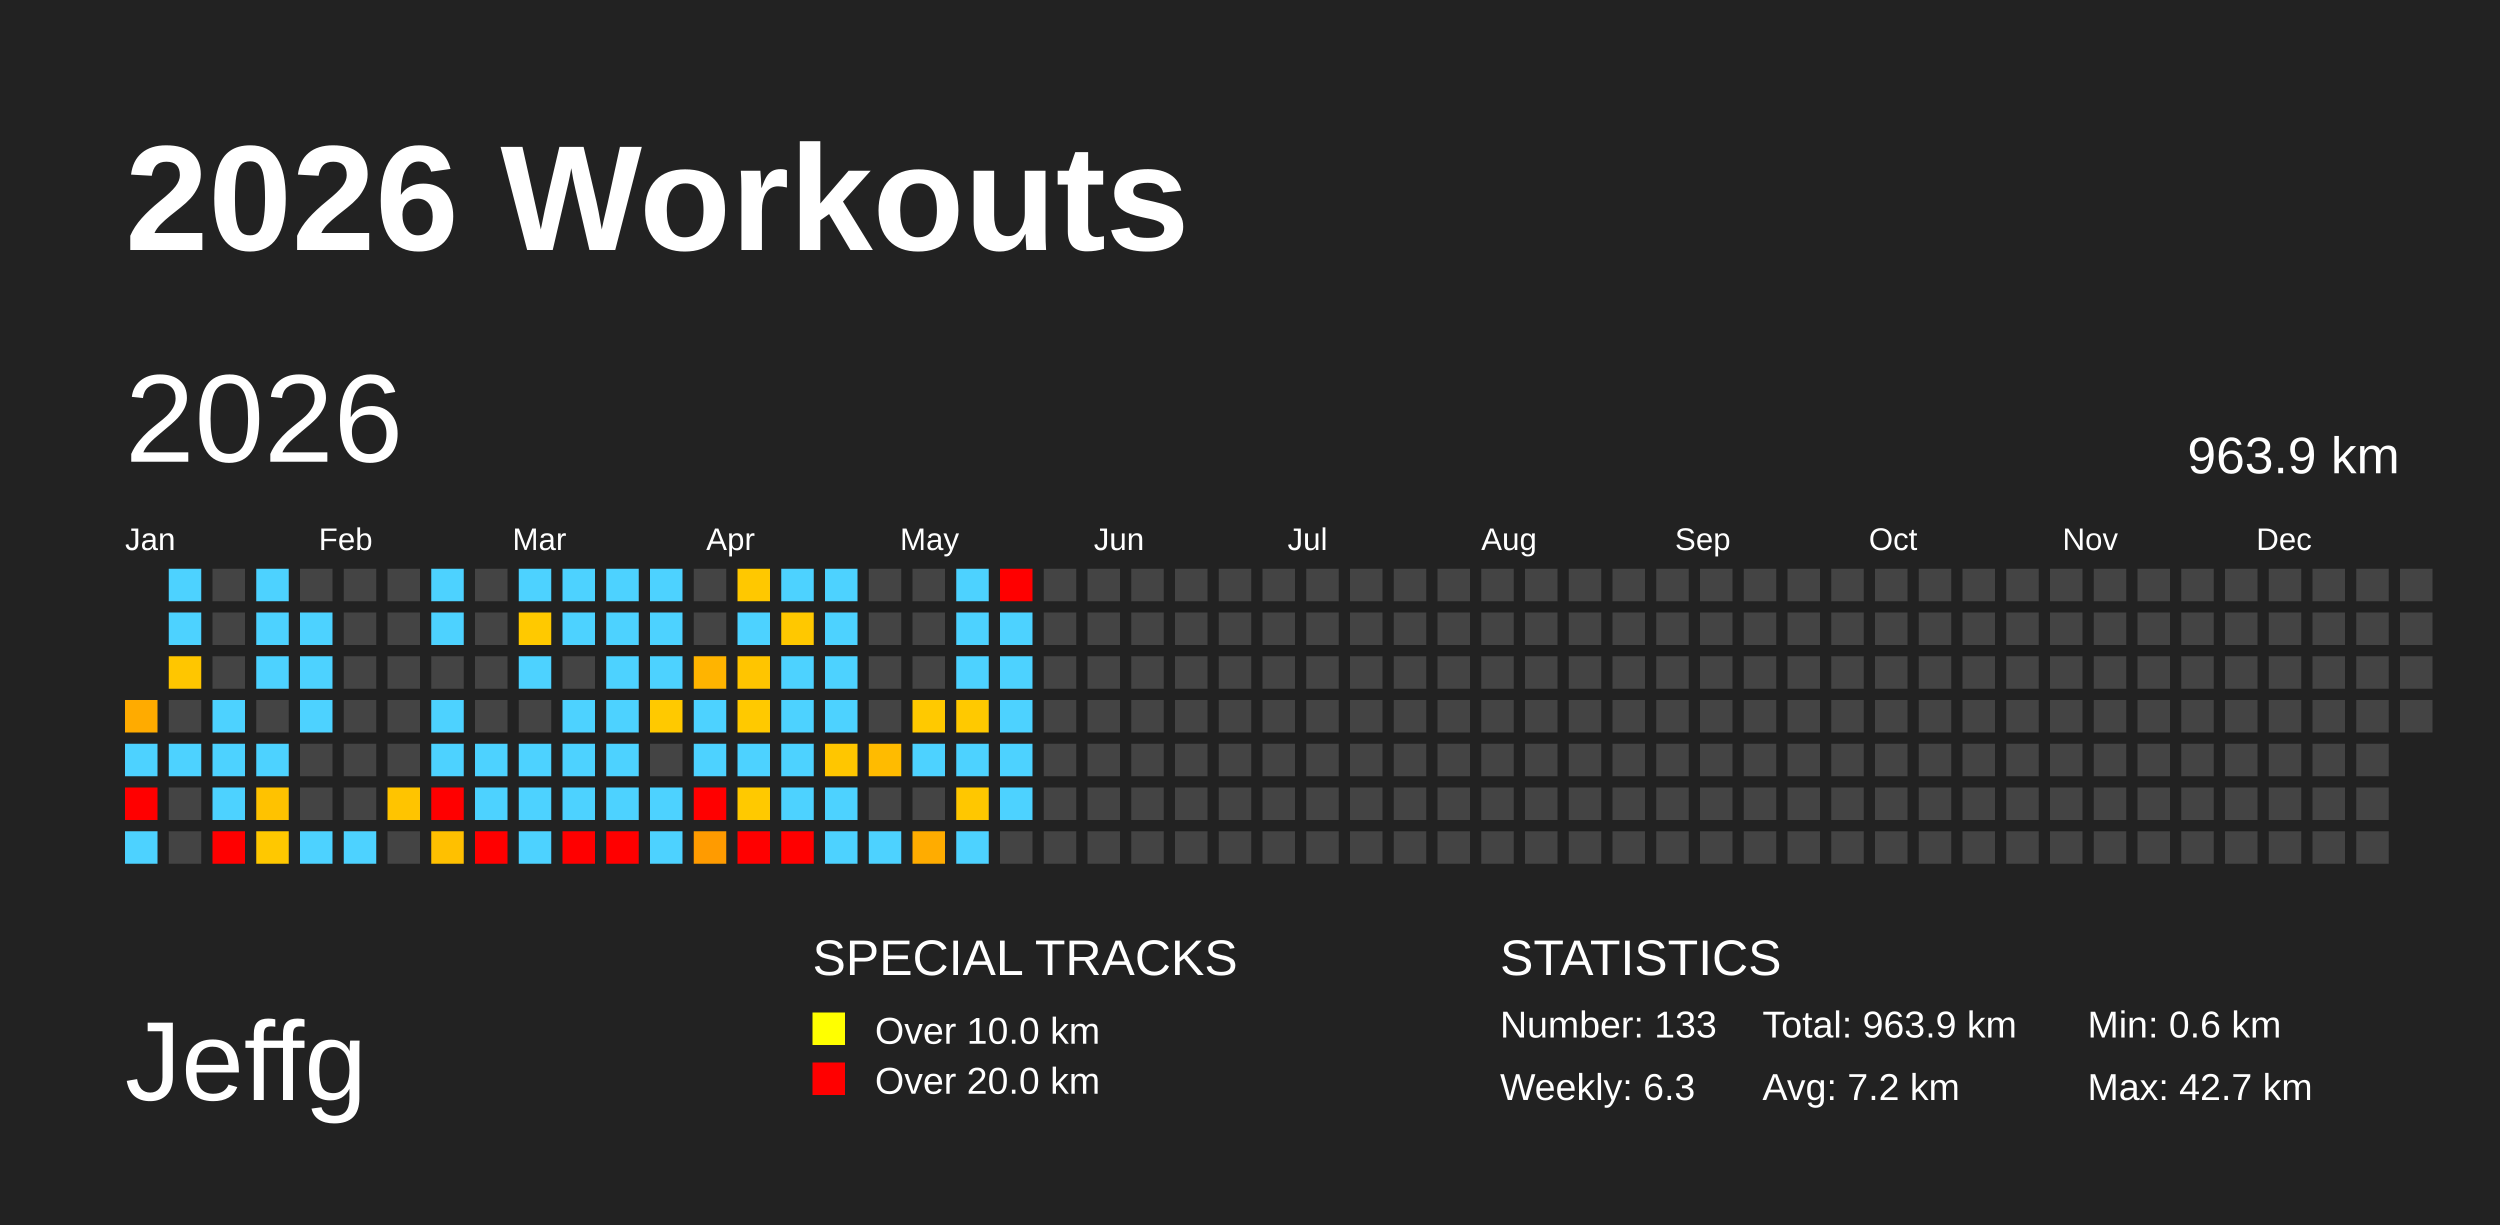
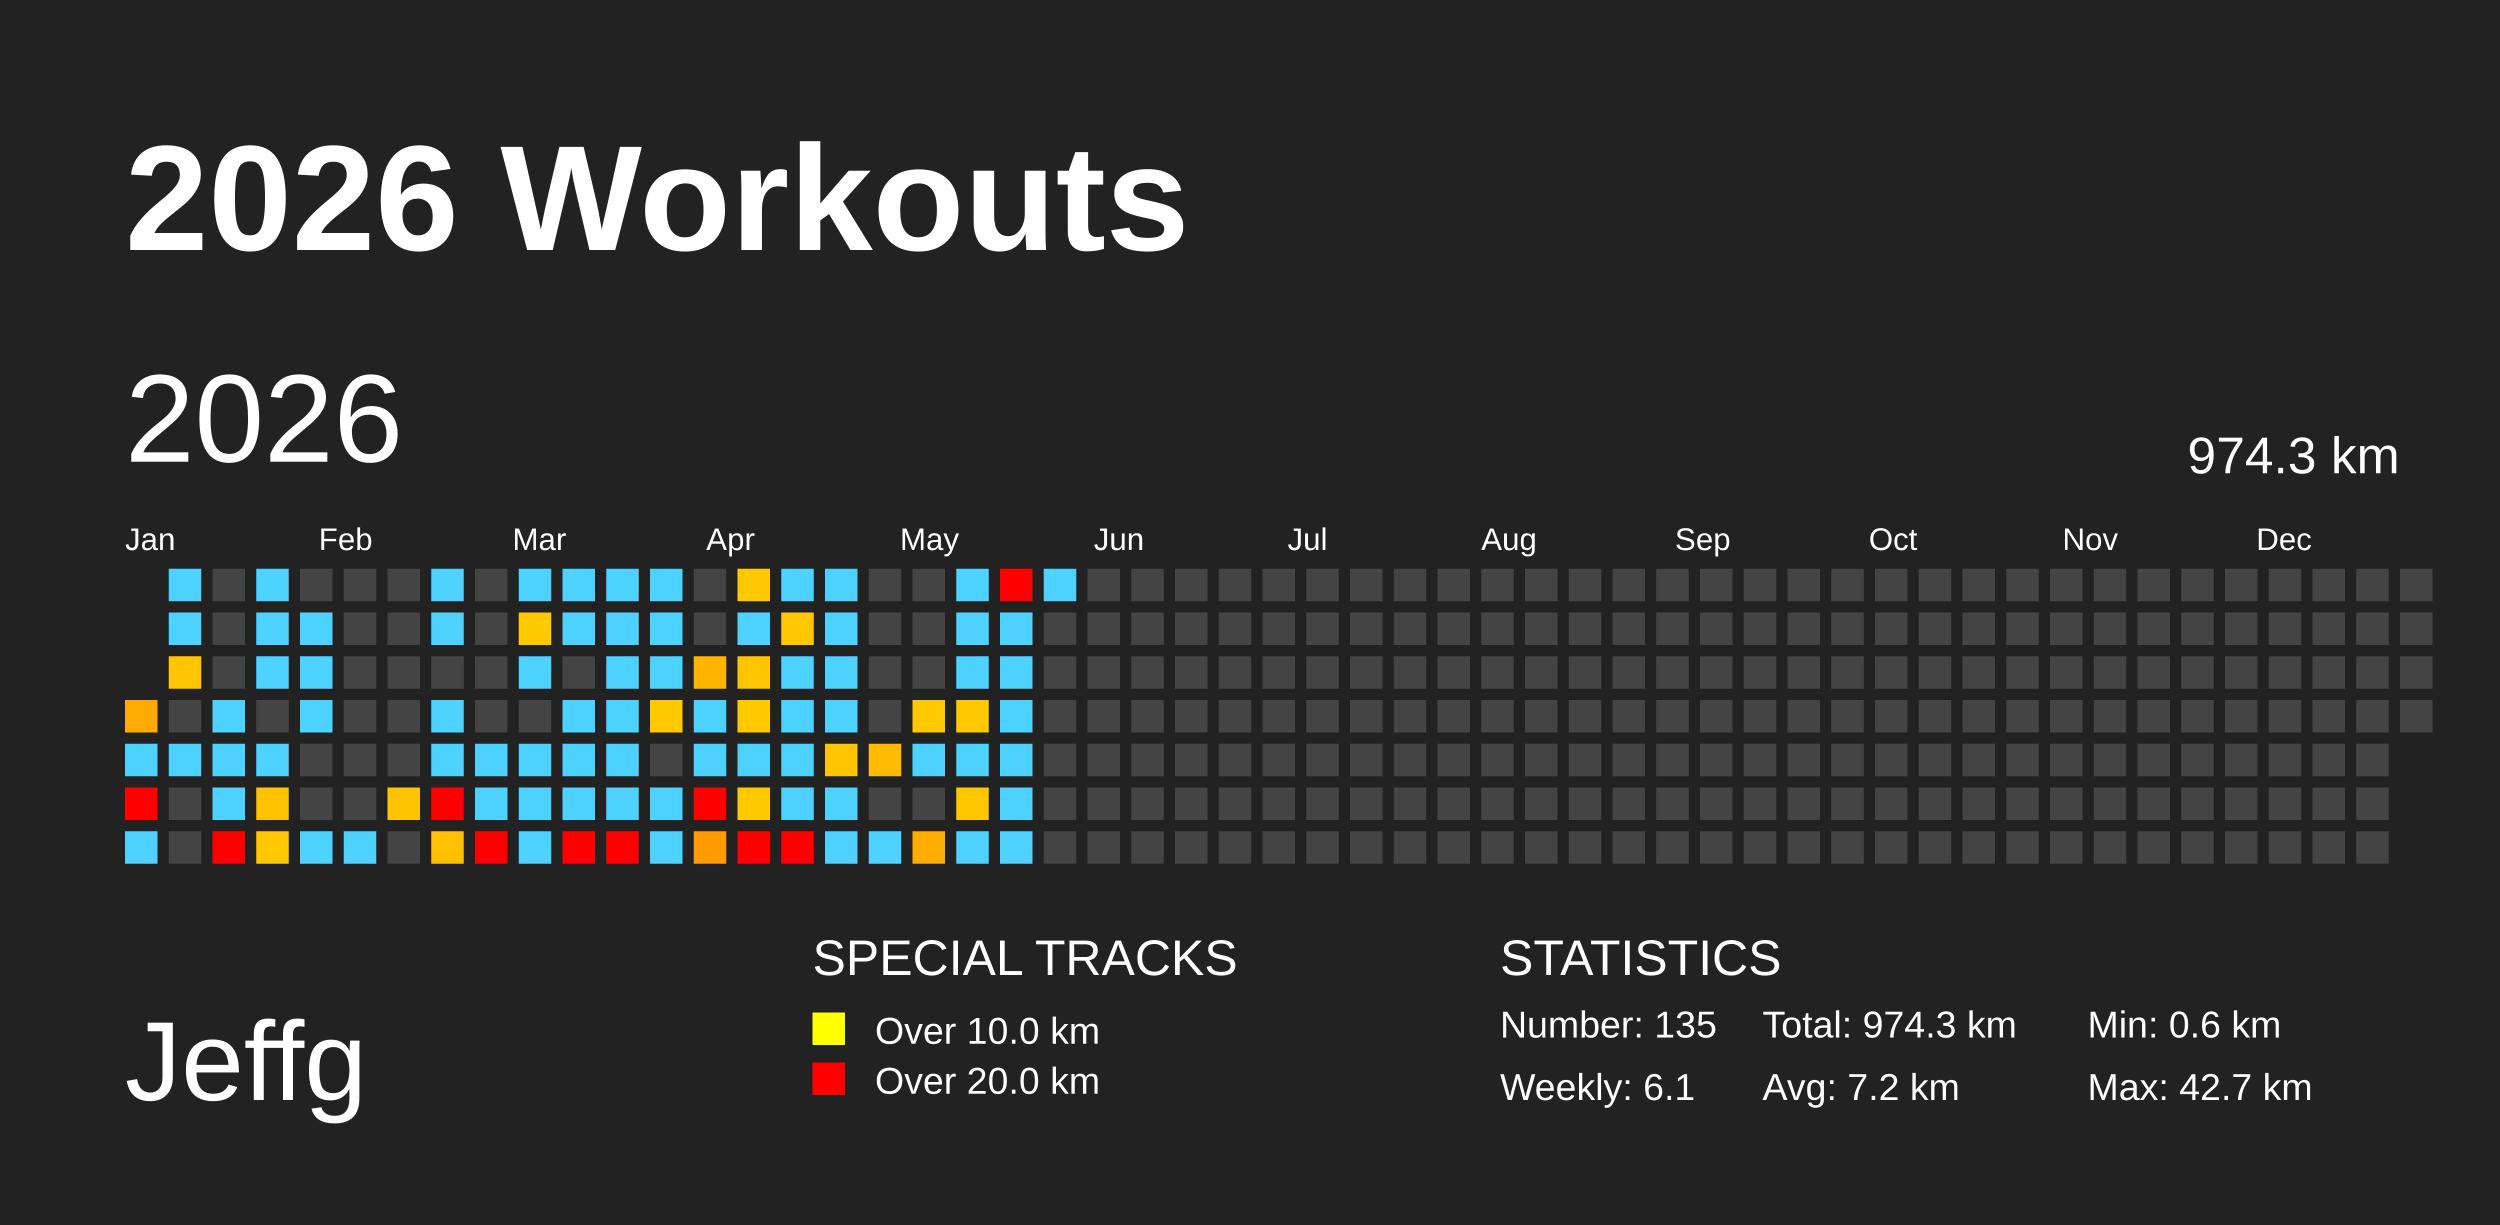
<svg xmlns="http://www.w3.org/2000/svg" baseProfile="full" height="98mm" version="1.1" viewBox="0,0,200,98" width="200mm">
  <defs />
  <rect fill="#222222" height="98" width="200" x="0" y="0" />
  <text fill="#FFFFFF" style="font-size:12px; font-family:Arial; font-weight:bold;" x="10" y="20">2026 Workouts</text>
  <text fill="#FFFFFF" style="font-size:9px; font-family:Arial" x="10" y="88">Jeffg</text>
  <text fill="#FFFFFF" style="font-size:4px; font-family:Arial" x="65" y="78">SPECIAL TRACKS</text>
  <rect fill="yellow" height="2.6" width="2.6" x="65" y="81" />
  <text fill="#FFFFFF" style="font-size:3px; font-family:Arial" x="70" y="83.5">Over 10.0 km</text>
  <rect fill="red" height="2.6" width="2.6" x="65" y="85" />
  <text fill="#FFFFFF" style="font-size:3px; font-family:Arial" x="70" y="87.5">Over 20.0 km</text>
  <text fill="#FFFFFF" style="font-size:4px; font-family:Arial" x="120" y="78">STATISTICS</text>
-   <text fill="#FFFFFF" style="font-size:3px; font-family:Arial" x="120" y="83">Number: 133</text>
-   <text fill="#FFFFFF" style="font-size:3px; font-family:Arial" x="120" y="88">Weekly: 6.3</text>
-   <text fill="#FFFFFF" style="font-size:3px; font-family:Arial" x="141" y="83">Total: 963.9 km</text>
+   <text fill="#FFFFFF" style="font-size:3px; font-family:Arial" x="120" y="83">Number: 135</text>
+   <text fill="#FFFFFF" style="font-size:3px; font-family:Arial" x="120" y="88">Weekly: 6.1</text>
+   <text fill="#FFFFFF" style="font-size:3px; font-family:Arial" x="141" y="83">Total: 974.3 km</text>
  <text fill="#FFFFFF" style="font-size:3px; font-family:Arial" x="141" y="88">Avg: 7.2 km</text>
  <text fill="#FFFFFF" style="font-size:3px; font-family:Arial" x="167" y="83">Min: 0.6 km</text>
  <text fill="#FFFFFF" style="font-size:3px; font-family:Arial" x="167" y="88">Max: 42.7 km</text>
  <text dominant-baseline="hanging" fill="#FFFFFF" style="font-size:10.0px; font-family:Arial;" x="10" y="30">2026</text>
-   <text dominant-baseline="hanging" fill="#FFFFFF" style="font-size:4.125px; font-family:Arial;" x="175" y="35">963.9 km</text>
+   <text dominant-baseline="hanging" fill="#FFFFFF" style="font-size:4.125px; font-family:Arial;" x="175" y="35">974.3 km</text>
  <text fill="#FFFFFF" style="font-size:2.5px; font-family:Arial" x="10.0" y="44">Jan</text>
  <text fill="#FFFFFF" style="font-size:2.5px; font-family:Arial" x="25.5" y="44">Feb</text>
  <text fill="#FFFFFF" style="font-size:2.5px; font-family:Arial" x="41.0" y="44">Mar</text>
  <text fill="#FFFFFF" style="font-size:2.5px; font-family:Arial" x="56.5" y="44">Apr</text>
  <text fill="#FFFFFF" style="font-size:2.5px; font-family:Arial" x="72.0" y="44">May</text>
  <text fill="#FFFFFF" style="font-size:2.5px; font-family:Arial" x="87.5" y="44">Jun</text>
  <text fill="#FFFFFF" style="font-size:2.5px; font-family:Arial" x="103.0" y="44">Jul</text>
  <text fill="#FFFFFF" style="font-size:2.5px; font-family:Arial" x="118.5" y="44">Aug</text>
  <text fill="#FFFFFF" style="font-size:2.5px; font-family:Arial" x="134.0" y="44">Sep</text>
  <text fill="#FFFFFF" style="font-size:2.5px; font-family:Arial" x="149.5" y="44">Oct</text>
  <text fill="#FFFFFF" style="font-size:2.5px; font-family:Arial" x="165.0" y="44">Nov</text>
  <text fill="#FFFFFF" style="font-size:2.5px; font-family:Arial" x="180.5" y="44">Dec</text>
  <rect fill="#ffab00" height="2.6" width="2.6" x="10.0" y="56.0" />
  <rect fill="#4dd2ff" height="2.6" width="2.6" x="10.0" y="59.5" />
  <rect fill="red" height="2.6" width="2.6" x="10.0" y="63.0" />
  <rect fill="#4dd2ff" height="2.6" width="2.6" x="10.0" y="66.5" />
  <rect fill="#4dd2ff" height="2.6" width="2.6" x="13.5" y="45.5" />
  <rect fill="#4dd2ff" height="2.6" width="2.6" x="13.5" y="49.0" />
  <rect fill="#ffc600" height="2.6" width="2.6" x="13.5" y="52.5" />
  <rect fill="#444444" height="2.6" width="2.6" x="13.5" y="56.0" />
  <rect fill="#4dd2ff" height="2.6" width="2.6" x="13.5" y="59.5" />
  <rect fill="#444444" height="2.6" width="2.6" x="13.5" y="63.0" />
  <rect fill="#444444" height="2.6" width="2.6" x="13.5" y="66.5" />
  <rect fill="#444444" height="2.6" width="2.6" x="17.0" y="45.5" />
  <rect fill="#444444" height="2.6" width="2.6" x="17.0" y="49.0" />
  <rect fill="#444444" height="2.6" width="2.6" x="17.0" y="52.5" />
  <rect fill="#4dd2ff" height="2.6" width="2.6" x="17.0" y="56.0" />
  <rect fill="#4dd2ff" height="2.6" width="2.6" x="17.0" y="59.5" />
  <rect fill="#4dd2ff" height="2.6" width="2.6" x="17.0" y="63.0" />
  <rect fill="red" height="2.6" width="2.6" x="17.0" y="66.5" />
  <rect fill="#4dd2ff" height="2.6" width="2.6" x="20.5" y="45.5" />
  <rect fill="#4dd2ff" height="2.6" width="2.6" x="20.5" y="49.0" />
  <rect fill="#4dd2ff" height="2.6" width="2.6" x="20.5" y="52.5" />
  <rect fill="#444444" height="2.6" width="2.6" x="20.5" y="56.0" />
  <rect fill="#4dd2ff" height="2.6" width="2.6" x="20.5" y="59.5" />
  <rect fill="#ffc200" height="2.6" width="2.6" x="20.5" y="63.0" />
  <rect fill="#ffc800" height="2.6" width="2.6" x="20.5" y="66.5" />
  <rect fill="#444444" height="2.6" width="2.6" x="24.0" y="45.5" />
  <rect fill="#4dd2ff" height="2.6" width="2.6" x="24.0" y="49.0" />
  <rect fill="#4dd2ff" height="2.6" width="2.6" x="24.0" y="52.5" />
  <rect fill="#4dd2ff" height="2.6" width="2.6" x="24.0" y="56.0" />
  <rect fill="#444444" height="2.6" width="2.6" x="24.0" y="59.5" />
  <rect fill="#444444" height="2.6" width="2.6" x="24.0" y="63.0" />
  <rect fill="#4dd2ff" height="2.6" width="2.6" x="24.0" y="66.5" />
  <rect fill="#444444" height="2.6" width="2.6" x="27.5" y="45.5" />
  <rect fill="#444444" height="2.6" width="2.6" x="27.5" y="49.0" />
  <rect fill="#444444" height="2.6" width="2.6" x="27.5" y="52.5" />
  <rect fill="#444444" height="2.6" width="2.6" x="27.5" y="56.0" />
  <rect fill="#444444" height="2.6" width="2.6" x="27.5" y="59.5" />
  <rect fill="#444444" height="2.6" width="2.6" x="27.5" y="63.0" />
  <rect fill="#4dd2ff" height="2.6" width="2.6" x="27.5" y="66.5" />
  <rect fill="#444444" height="2.6" width="2.6" x="31.0" y="45.5" />
  <rect fill="#444444" height="2.6" width="2.6" x="31.0" y="49.0" />
  <rect fill="#444444" height="2.6" width="2.6" x="31.0" y="52.5" />
  <rect fill="#444444" height="2.6" width="2.6" x="31.0" y="56.0" />
  <rect fill="#444444" height="2.6" width="2.6" x="31.0" y="59.5" />
  <rect fill="#ffc400" height="2.6" width="2.6" x="31.0" y="63.0" />
  <rect fill="#444444" height="2.6" width="2.6" x="31.0" y="66.5" />
  <rect fill="#4dd2ff" height="2.6" width="2.6" x="34.5" y="45.5" />
  <rect fill="#4dd2ff" height="2.6" width="2.6" x="34.5" y="49.0" />
  <rect fill="#444444" height="2.6" width="2.6" x="34.5" y="52.5" />
  <rect fill="#4dd2ff" height="2.6" width="2.6" x="34.5" y="56.0" />
  <rect fill="#4dd2ff" height="2.6" width="2.6" x="34.5" y="59.5" />
  <rect fill="red" height="2.6" width="2.6" x="34.5" y="63.0" />
  <rect fill="#ffc000" height="2.6" width="2.6" x="34.5" y="66.5" />
  <rect fill="#444444" height="2.6" width="2.6" x="38.0" y="45.5" />
  <rect fill="#444444" height="2.6" width="2.6" x="38.0" y="49.0" />
  <rect fill="#444444" height="2.6" width="2.6" x="38.0" y="52.5" />
  <rect fill="#444444" height="2.6" width="2.6" x="38.0" y="56.0" />
  <rect fill="#4dd2ff" height="2.6" width="2.6" x="38.0" y="59.5" />
  <rect fill="#4dd2ff" height="2.6" width="2.6" x="38.0" y="63.0" />
  <rect fill="red" height="2.6" width="2.6" x="38.0" y="66.5" />
  <rect fill="#4dd2ff" height="2.6" width="2.6" x="41.5" y="45.5" />
  <rect fill="#ffc900" height="2.6" width="2.6" x="41.5" y="49.0" />
  <rect fill="#4dd2ff" height="2.6" width="2.6" x="41.5" y="52.5" />
  <rect fill="#444444" height="2.6" width="2.6" x="41.5" y="56.0" />
  <rect fill="#4dd2ff" height="2.6" width="2.6" x="41.5" y="59.5" />
  <rect fill="#4dd2ff" height="2.6" width="2.6" x="41.5" y="63.0" />
  <rect fill="#4dd2ff" height="2.6" width="2.6" x="41.5" y="66.5" />
  <rect fill="#4dd2ff" height="2.6" width="2.6" x="45.0" y="45.5" />
  <rect fill="#4dd2ff" height="2.6" width="2.6" x="45.0" y="49.0" />
  <rect fill="#444444" height="2.6" width="2.6" x="45.0" y="52.5" />
  <rect fill="#4dd2ff" height="2.6" width="2.6" x="45.0" y="56.0" />
  <rect fill="#4dd2ff" height="2.6" width="2.6" x="45.0" y="59.5" />
  <rect fill="#4dd2ff" height="2.6" width="2.6" x="45.0" y="63.0" />
  <rect fill="red" height="2.6" width="2.6" x="45.0" y="66.5" />
  <rect fill="#4dd2ff" height="2.6" width="2.6" x="48.5" y="45.5" />
  <rect fill="#4dd2ff" height="2.6" width="2.6" x="48.5" y="49.0" />
  <rect fill="#4dd2ff" height="2.6" width="2.6" x="48.5" y="52.5" />
  <rect fill="#4dd2ff" height="2.6" width="2.6" x="48.5" y="56.0" />
  <rect fill="#4dd2ff" height="2.6" width="2.6" x="48.5" y="59.5" />
  <rect fill="#4dd2ff" height="2.6" width="2.6" x="48.5" y="63.0" />
  <rect fill="red" height="2.6" width="2.6" x="48.5" y="66.5" />
  <rect fill="#4dd2ff" height="2.6" width="2.6" x="52.0" y="45.5" />
  <rect fill="#4dd2ff" height="2.6" width="2.6" x="52.0" y="49.0" />
  <rect fill="#4dd2ff" height="2.6" width="2.6" x="52.0" y="52.5" />
  <rect fill="#ffc900" height="2.6" width="2.6" x="52.0" y="56.0" />
  <rect fill="#444444" height="2.6" width="2.6" x="52.0" y="59.5" />
  <rect fill="#4dd2ff" height="2.6" width="2.6" x="52.0" y="63.0" />
  <rect fill="#4dd2ff" height="2.6" width="2.6" x="52.0" y="66.5" />
  <rect fill="#444444" height="2.6" width="2.6" x="55.5" y="45.5" />
  <rect fill="#444444" height="2.6" width="2.6" x="55.5" y="49.0" />
  <rect fill="#ffb400" height="2.6" width="2.6" x="55.5" y="52.5" />
  <rect fill="#4dd2ff" height="2.6" width="2.6" x="55.5" y="56.0" />
  <rect fill="#4dd2ff" height="2.6" width="2.6" x="55.5" y="59.5" />
  <rect fill="red" height="2.6" width="2.6" x="55.5" y="63.0" />
  <rect fill="#ff9b00" height="2.6" width="2.6" x="55.5" y="66.5" />
  <rect fill="#ffc800" height="2.6" width="2.6" x="59.0" y="45.5" />
  <rect fill="#4dd2ff" height="2.6" width="2.6" x="59.0" y="49.0" />
  <rect fill="#ffc500" height="2.6" width="2.6" x="59.0" y="52.5" />
  <rect fill="#ffc900" height="2.6" width="2.6" x="59.0" y="56.0" />
  <rect fill="#4dd2ff" height="2.6" width="2.6" x="59.0" y="59.5" />
  <rect fill="#ffc900" height="2.6" width="2.6" x="59.0" y="63.0" />
  <rect fill="red" height="2.6" width="2.6" x="59.0" y="66.5" />
  <rect fill="#4dd2ff" height="2.6" width="2.6" x="62.5" y="45.5" />
  <rect fill="#ffc800" height="2.6" width="2.6" x="62.5" y="49.0" />
  <rect fill="#4dd2ff" height="2.6" width="2.6" x="62.5" y="52.5" />
  <rect fill="#4dd2ff" height="2.6" width="2.6" x="62.5" y="56.0" />
  <rect fill="#4dd2ff" height="2.6" width="2.6" x="62.5" y="59.5" />
  <rect fill="#4dd2ff" height="2.6" width="2.6" x="62.5" y="63.0" />
  <rect fill="red" height="2.6" width="2.6" x="62.5" y="66.5" />
  <rect fill="#4dd2ff" height="2.6" width="2.6" x="66.0" y="45.5" />
  <rect fill="#4dd2ff" height="2.6" width="2.6" x="66.0" y="49.0" />
  <rect fill="#4dd2ff" height="2.6" width="2.6" x="66.0" y="52.5" />
  <rect fill="#4dd2ff" height="2.6" width="2.6" x="66.0" y="56.0" />
  <rect fill="#ffc600" height="2.6" width="2.6" x="66.0" y="59.5" />
  <rect fill="#4dd2ff" height="2.6" width="2.6" x="66.0" y="63.0" />
  <rect fill="#4dd2ff" height="2.6" width="2.6" x="66.0" y="66.5" />
  <rect fill="#444444" height="2.6" width="2.6" x="69.5" y="45.5" />
  <rect fill="#444444" height="2.6" width="2.6" x="69.5" y="49.0" />
  <rect fill="#444444" height="2.6" width="2.6" x="69.5" y="52.5" />
  <rect fill="#444444" height="2.6" width="2.6" x="69.5" y="56.0" />
  <rect fill="#ffbb00" height="2.6" width="2.6" x="69.5" y="59.5" />
  <rect fill="#444444" height="2.6" width="2.6" x="69.5" y="63.0" />
  <rect fill="#4dd2ff" height="2.6" width="2.6" x="69.5" y="66.5" />
  <rect fill="#444444" height="2.6" width="2.6" x="73.0" y="45.5" />
  <rect fill="#444444" height="2.6" width="2.6" x="73.0" y="49.0" />
  <rect fill="#444444" height="2.6" width="2.6" x="73.0" y="52.5" />
  <rect fill="#ffc900" height="2.6" width="2.6" x="73.0" y="56.0" />
  <rect fill="#4dd2ff" height="2.6" width="2.6" x="73.0" y="59.5" />
  <rect fill="#444444" height="2.6" width="2.6" x="73.0" y="63.0" />
  <rect fill="#ffac00" height="2.6" width="2.6" x="73.0" y="66.5" />
  <rect fill="#4dd2ff" height="2.6" width="2.6" x="76.5" y="45.5" />
  <rect fill="#4dd2ff" height="2.6" width="2.6" x="76.5" y="49.0" />
  <rect fill="#4dd2ff" height="2.6" width="2.6" x="76.5" y="52.5" />
  <rect fill="#ffc900" height="2.6" width="2.6" x="76.5" y="56.0" />
  <rect fill="#4dd2ff" height="2.6" width="2.6" x="76.5" y="59.5" />
  <rect fill="#ffc700" height="2.6" width="2.6" x="76.5" y="63.0" />
  <rect fill="#4dd2ff" height="2.6" width="2.6" x="76.5" y="66.5" />
  <rect fill="red" height="2.6" width="2.6" x="80.0" y="45.5" />
  <rect fill="#4dd2ff" height="2.6" width="2.6" x="80.0" y="49.0" />
  <rect fill="#4dd2ff" height="2.6" width="2.6" x="80.0" y="52.5" />
  <rect fill="#4dd2ff" height="2.6" width="2.6" x="80.0" y="56.0" />
  <rect fill="#4dd2ff" height="2.6" width="2.6" x="80.0" y="59.5" />
  <rect fill="#4dd2ff" height="2.6" width="2.6" x="80.0" y="63.0" />
-   <rect fill="#444444" height="2.6" width="2.6" x="80.0" y="66.5" />
-   <rect fill="#444444" height="2.6" width="2.6" x="83.5" y="45.5" />
+   <rect fill="#4dd2ff" height="2.6" width="2.6" x="80.0" y="66.5" />
+   <rect fill="#4dd2ff" height="2.6" width="2.6" x="83.5" y="45.5" />
  <rect fill="#444444" height="2.6" width="2.6" x="83.5" y="49.0" />
  <rect fill="#444444" height="2.6" width="2.6" x="83.5" y="52.5" />
  <rect fill="#444444" height="2.6" width="2.6" x="83.5" y="56.0" />
  <rect fill="#444444" height="2.6" width="2.6" x="83.5" y="59.5" />
  <rect fill="#444444" height="2.6" width="2.6" x="83.5" y="63.0" />
  <rect fill="#444444" height="2.6" width="2.6" x="83.5" y="66.5" />
  <rect fill="#444444" height="2.6" width="2.6" x="87.0" y="45.5" />
  <rect fill="#444444" height="2.6" width="2.6" x="87.0" y="49.0" />
  <rect fill="#444444" height="2.6" width="2.6" x="87.0" y="52.5" />
  <rect fill="#444444" height="2.6" width="2.6" x="87.0" y="56.0" />
  <rect fill="#444444" height="2.6" width="2.6" x="87.0" y="59.5" />
  <rect fill="#444444" height="2.6" width="2.6" x="87.0" y="63.0" />
  <rect fill="#444444" height="2.6" width="2.6" x="87.0" y="66.5" />
  <rect fill="#444444" height="2.6" width="2.6" x="90.5" y="45.5" />
  <rect fill="#444444" height="2.6" width="2.6" x="90.5" y="49.0" />
  <rect fill="#444444" height="2.6" width="2.6" x="90.5" y="52.5" />
  <rect fill="#444444" height="2.6" width="2.6" x="90.5" y="56.0" />
  <rect fill="#444444" height="2.6" width="2.6" x="90.5" y="59.5" />
  <rect fill="#444444" height="2.6" width="2.6" x="90.5" y="63.0" />
  <rect fill="#444444" height="2.6" width="2.6" x="90.5" y="66.5" />
  <rect fill="#444444" height="2.6" width="2.6" x="94.0" y="45.5" />
  <rect fill="#444444" height="2.6" width="2.6" x="94.0" y="49.0" />
  <rect fill="#444444" height="2.6" width="2.6" x="94.0" y="52.5" />
  <rect fill="#444444" height="2.6" width="2.6" x="94.0" y="56.0" />
  <rect fill="#444444" height="2.6" width="2.6" x="94.0" y="59.5" />
  <rect fill="#444444" height="2.6" width="2.6" x="94.0" y="63.0" />
  <rect fill="#444444" height="2.6" width="2.6" x="94.0" y="66.5" />
  <rect fill="#444444" height="2.6" width="2.6" x="97.5" y="45.5" />
  <rect fill="#444444" height="2.6" width="2.6" x="97.5" y="49.0" />
  <rect fill="#444444" height="2.6" width="2.6" x="97.5" y="52.5" />
  <rect fill="#444444" height="2.6" width="2.6" x="97.5" y="56.0" />
  <rect fill="#444444" height="2.6" width="2.6" x="97.5" y="59.5" />
  <rect fill="#444444" height="2.6" width="2.6" x="97.5" y="63.0" />
  <rect fill="#444444" height="2.6" width="2.6" x="97.5" y="66.5" />
  <rect fill="#444444" height="2.6" width="2.6" x="101.0" y="45.5" />
  <rect fill="#444444" height="2.6" width="2.6" x="101.0" y="49.0" />
  <rect fill="#444444" height="2.6" width="2.6" x="101.0" y="52.5" />
  <rect fill="#444444" height="2.6" width="2.6" x="101.0" y="56.0" />
  <rect fill="#444444" height="2.6" width="2.6" x="101.0" y="59.5" />
  <rect fill="#444444" height="2.6" width="2.6" x="101.0" y="63.0" />
  <rect fill="#444444" height="2.6" width="2.6" x="101.0" y="66.5" />
  <rect fill="#444444" height="2.6" width="2.6" x="104.5" y="45.5" />
  <rect fill="#444444" height="2.6" width="2.6" x="104.5" y="49.0" />
  <rect fill="#444444" height="2.6" width="2.6" x="104.5" y="52.5" />
  <rect fill="#444444" height="2.6" width="2.6" x="104.5" y="56.0" />
  <rect fill="#444444" height="2.6" width="2.6" x="104.5" y="59.5" />
  <rect fill="#444444" height="2.6" width="2.6" x="104.5" y="63.0" />
  <rect fill="#444444" height="2.6" width="2.6" x="104.5" y="66.5" />
  <rect fill="#444444" height="2.6" width="2.6" x="108.0" y="45.5" />
  <rect fill="#444444" height="2.6" width="2.6" x="108.0" y="49.0" />
  <rect fill="#444444" height="2.6" width="2.6" x="108.0" y="52.5" />
  <rect fill="#444444" height="2.6" width="2.6" x="108.0" y="56.0" />
  <rect fill="#444444" height="2.6" width="2.6" x="108.0" y="59.5" />
  <rect fill="#444444" height="2.6" width="2.6" x="108.0" y="63.0" />
  <rect fill="#444444" height="2.6" width="2.6" x="108.0" y="66.5" />
  <rect fill="#444444" height="2.6" width="2.6" x="111.5" y="45.5" />
  <rect fill="#444444" height="2.6" width="2.6" x="111.5" y="49.0" />
  <rect fill="#444444" height="2.6" width="2.6" x="111.5" y="52.5" />
  <rect fill="#444444" height="2.6" width="2.6" x="111.5" y="56.0" />
  <rect fill="#444444" height="2.6" width="2.6" x="111.5" y="59.5" />
  <rect fill="#444444" height="2.6" width="2.6" x="111.5" y="63.0" />
  <rect fill="#444444" height="2.6" width="2.6" x="111.5" y="66.5" />
  <rect fill="#444444" height="2.6" width="2.6" x="115.0" y="45.5" />
  <rect fill="#444444" height="2.6" width="2.6" x="115.0" y="49.0" />
  <rect fill="#444444" height="2.6" width="2.6" x="115.0" y="52.5" />
  <rect fill="#444444" height="2.6" width="2.6" x="115.0" y="56.0" />
  <rect fill="#444444" height="2.6" width="2.6" x="115.0" y="59.5" />
  <rect fill="#444444" height="2.6" width="2.6" x="115.0" y="63.0" />
  <rect fill="#444444" height="2.6" width="2.6" x="115.0" y="66.5" />
  <rect fill="#444444" height="2.6" width="2.6" x="118.5" y="45.5" />
  <rect fill="#444444" height="2.6" width="2.6" x="118.5" y="49.0" />
  <rect fill="#444444" height="2.6" width="2.6" x="118.5" y="52.5" />
  <rect fill="#444444" height="2.6" width="2.6" x="118.5" y="56.0" />
  <rect fill="#444444" height="2.6" width="2.6" x="118.5" y="59.5" />
  <rect fill="#444444" height="2.6" width="2.6" x="118.5" y="63.0" />
  <rect fill="#444444" height="2.6" width="2.6" x="118.5" y="66.5" />
  <rect fill="#444444" height="2.6" width="2.6" x="122.0" y="45.5" />
  <rect fill="#444444" height="2.6" width="2.6" x="122.0" y="49.0" />
  <rect fill="#444444" height="2.6" width="2.6" x="122.0" y="52.5" />
  <rect fill="#444444" height="2.6" width="2.6" x="122.0" y="56.0" />
  <rect fill="#444444" height="2.6" width="2.6" x="122.0" y="59.5" />
  <rect fill="#444444" height="2.6" width="2.6" x="122.0" y="63.0" />
  <rect fill="#444444" height="2.6" width="2.6" x="122.0" y="66.5" />
  <rect fill="#444444" height="2.6" width="2.6" x="125.5" y="45.5" />
  <rect fill="#444444" height="2.6" width="2.6" x="125.5" y="49.0" />
  <rect fill="#444444" height="2.6" width="2.6" x="125.5" y="52.5" />
  <rect fill="#444444" height="2.6" width="2.6" x="125.5" y="56.0" />
  <rect fill="#444444" height="2.6" width="2.6" x="125.5" y="59.5" />
  <rect fill="#444444" height="2.6" width="2.6" x="125.5" y="63.0" />
  <rect fill="#444444" height="2.6" width="2.6" x="125.5" y="66.5" />
  <rect fill="#444444" height="2.6" width="2.6" x="129.0" y="45.5" />
  <rect fill="#444444" height="2.6" width="2.6" x="129.0" y="49.0" />
  <rect fill="#444444" height="2.6" width="2.6" x="129.0" y="52.5" />
  <rect fill="#444444" height="2.6" width="2.6" x="129.0" y="56.0" />
  <rect fill="#444444" height="2.6" width="2.6" x="129.0" y="59.5" />
  <rect fill="#444444" height="2.6" width="2.6" x="129.0" y="63.0" />
  <rect fill="#444444" height="2.6" width="2.6" x="129.0" y="66.5" />
  <rect fill="#444444" height="2.6" width="2.6" x="132.5" y="45.5" />
  <rect fill="#444444" height="2.6" width="2.6" x="132.5" y="49.0" />
  <rect fill="#444444" height="2.6" width="2.6" x="132.5" y="52.5" />
  <rect fill="#444444" height="2.6" width="2.6" x="132.5" y="56.0" />
  <rect fill="#444444" height="2.6" width="2.6" x="132.5" y="59.5" />
  <rect fill="#444444" height="2.6" width="2.6" x="132.5" y="63.0" />
  <rect fill="#444444" height="2.6" width="2.6" x="132.5" y="66.5" />
  <rect fill="#444444" height="2.6" width="2.6" x="136.0" y="45.5" />
  <rect fill="#444444" height="2.6" width="2.6" x="136.0" y="49.0" />
  <rect fill="#444444" height="2.6" width="2.6" x="136.0" y="52.5" />
  <rect fill="#444444" height="2.6" width="2.6" x="136.0" y="56.0" />
  <rect fill="#444444" height="2.6" width="2.6" x="136.0" y="59.5" />
  <rect fill="#444444" height="2.6" width="2.6" x="136.0" y="63.0" />
  <rect fill="#444444" height="2.6" width="2.6" x="136.0" y="66.5" />
  <rect fill="#444444" height="2.6" width="2.6" x="139.5" y="45.5" />
  <rect fill="#444444" height="2.6" width="2.6" x="139.5" y="49.0" />
  <rect fill="#444444" height="2.6" width="2.6" x="139.5" y="52.5" />
  <rect fill="#444444" height="2.6" width="2.6" x="139.5" y="56.0" />
  <rect fill="#444444" height="2.6" width="2.6" x="139.5" y="59.5" />
  <rect fill="#444444" height="2.6" width="2.6" x="139.5" y="63.0" />
  <rect fill="#444444" height="2.6" width="2.6" x="139.5" y="66.5" />
  <rect fill="#444444" height="2.6" width="2.6" x="143.0" y="45.5" />
  <rect fill="#444444" height="2.6" width="2.6" x="143.0" y="49.0" />
  <rect fill="#444444" height="2.6" width="2.6" x="143.0" y="52.5" />
  <rect fill="#444444" height="2.6" width="2.6" x="143.0" y="56.0" />
  <rect fill="#444444" height="2.6" width="2.6" x="143.0" y="59.5" />
  <rect fill="#444444" height="2.6" width="2.6" x="143.0" y="63.0" />
  <rect fill="#444444" height="2.6" width="2.6" x="143.0" y="66.5" />
  <rect fill="#444444" height="2.6" width="2.6" x="146.5" y="45.5" />
  <rect fill="#444444" height="2.6" width="2.6" x="146.5" y="49.0" />
  <rect fill="#444444" height="2.6" width="2.6" x="146.5" y="52.5" />
  <rect fill="#444444" height="2.6" width="2.6" x="146.5" y="56.0" />
  <rect fill="#444444" height="2.6" width="2.6" x="146.5" y="59.5" />
  <rect fill="#444444" height="2.6" width="2.6" x="146.5" y="63.0" />
  <rect fill="#444444" height="2.6" width="2.6" x="146.5" y="66.5" />
  <rect fill="#444444" height="2.6" width="2.6" x="150.0" y="45.5" />
  <rect fill="#444444" height="2.6" width="2.6" x="150.0" y="49.0" />
  <rect fill="#444444" height="2.6" width="2.6" x="150.0" y="52.5" />
  <rect fill="#444444" height="2.6" width="2.6" x="150.0" y="56.0" />
  <rect fill="#444444" height="2.6" width="2.6" x="150.0" y="59.5" />
  <rect fill="#444444" height="2.6" width="2.6" x="150.0" y="63.0" />
  <rect fill="#444444" height="2.6" width="2.6" x="150.0" y="66.5" />
  <rect fill="#444444" height="2.6" width="2.6" x="153.5" y="45.5" />
  <rect fill="#444444" height="2.6" width="2.6" x="153.5" y="49.0" />
  <rect fill="#444444" height="2.6" width="2.6" x="153.5" y="52.5" />
  <rect fill="#444444" height="2.6" width="2.6" x="153.5" y="56.0" />
  <rect fill="#444444" height="2.6" width="2.6" x="153.5" y="59.5" />
  <rect fill="#444444" height="2.6" width="2.6" x="153.5" y="63.0" />
  <rect fill="#444444" height="2.6" width="2.6" x="153.5" y="66.5" />
  <rect fill="#444444" height="2.6" width="2.6" x="157.0" y="45.5" />
  <rect fill="#444444" height="2.6" width="2.6" x="157.0" y="49.0" />
  <rect fill="#444444" height="2.6" width="2.6" x="157.0" y="52.5" />
  <rect fill="#444444" height="2.6" width="2.6" x="157.0" y="56.0" />
  <rect fill="#444444" height="2.6" width="2.6" x="157.0" y="59.5" />
  <rect fill="#444444" height="2.6" width="2.6" x="157.0" y="63.0" />
  <rect fill="#444444" height="2.6" width="2.6" x="157.0" y="66.5" />
  <rect fill="#444444" height="2.6" width="2.6" x="160.5" y="45.5" />
  <rect fill="#444444" height="2.6" width="2.6" x="160.5" y="49.0" />
  <rect fill="#444444" height="2.6" width="2.6" x="160.5" y="52.5" />
  <rect fill="#444444" height="2.6" width="2.6" x="160.5" y="56.0" />
  <rect fill="#444444" height="2.6" width="2.6" x="160.5" y="59.5" />
  <rect fill="#444444" height="2.6" width="2.6" x="160.5" y="63.0" />
  <rect fill="#444444" height="2.6" width="2.6" x="160.5" y="66.5" />
  <rect fill="#444444" height="2.6" width="2.6" x="164.0" y="45.5" />
  <rect fill="#444444" height="2.6" width="2.6" x="164.0" y="49.0" />
  <rect fill="#444444" height="2.6" width="2.6" x="164.0" y="52.5" />
  <rect fill="#444444" height="2.6" width="2.6" x="164.0" y="56.0" />
  <rect fill="#444444" height="2.6" width="2.6" x="164.0" y="59.5" />
  <rect fill="#444444" height="2.6" width="2.6" x="164.0" y="63.0" />
  <rect fill="#444444" height="2.6" width="2.6" x="164.0" y="66.5" />
  <rect fill="#444444" height="2.6" width="2.6" x="167.5" y="45.5" />
  <rect fill="#444444" height="2.6" width="2.6" x="167.5" y="49.0" />
  <rect fill="#444444" height="2.6" width="2.6" x="167.5" y="52.5" />
  <rect fill="#444444" height="2.6" width="2.6" x="167.5" y="56.0" />
  <rect fill="#444444" height="2.6" width="2.6" x="167.5" y="59.5" />
  <rect fill="#444444" height="2.6" width="2.6" x="167.5" y="63.0" />
  <rect fill="#444444" height="2.6" width="2.6" x="167.5" y="66.5" />
  <rect fill="#444444" height="2.6" width="2.6" x="171.0" y="45.5" />
  <rect fill="#444444" height="2.6" width="2.6" x="171.0" y="49.0" />
  <rect fill="#444444" height="2.6" width="2.6" x="171.0" y="52.5" />
  <rect fill="#444444" height="2.6" width="2.6" x="171.0" y="56.0" />
  <rect fill="#444444" height="2.6" width="2.6" x="171.0" y="59.5" />
  <rect fill="#444444" height="2.6" width="2.6" x="171.0" y="63.0" />
  <rect fill="#444444" height="2.6" width="2.6" x="171.0" y="66.5" />
  <rect fill="#444444" height="2.6" width="2.6" x="174.5" y="45.5" />
  <rect fill="#444444" height="2.6" width="2.6" x="174.5" y="49.0" />
  <rect fill="#444444" height="2.6" width="2.6" x="174.5" y="52.5" />
  <rect fill="#444444" height="2.6" width="2.6" x="174.5" y="56.0" />
  <rect fill="#444444" height="2.6" width="2.6" x="174.5" y="59.5" />
  <rect fill="#444444" height="2.6" width="2.6" x="174.5" y="63.0" />
  <rect fill="#444444" height="2.6" width="2.6" x="174.5" y="66.5" />
  <rect fill="#444444" height="2.6" width="2.6" x="178.0" y="45.5" />
  <rect fill="#444444" height="2.6" width="2.6" x="178.0" y="49.0" />
  <rect fill="#444444" height="2.6" width="2.6" x="178.0" y="52.5" />
  <rect fill="#444444" height="2.6" width="2.6" x="178.0" y="56.0" />
  <rect fill="#444444" height="2.6" width="2.6" x="178.0" y="59.5" />
  <rect fill="#444444" height="2.6" width="2.6" x="178.0" y="63.0" />
  <rect fill="#444444" height="2.6" width="2.6" x="178.0" y="66.5" />
  <rect fill="#444444" height="2.6" width="2.6" x="181.5" y="45.5" />
  <rect fill="#444444" height="2.6" width="2.6" x="181.5" y="49.0" />
  <rect fill="#444444" height="2.6" width="2.6" x="181.5" y="52.5" />
  <rect fill="#444444" height="2.6" width="2.6" x="181.5" y="56.0" />
  <rect fill="#444444" height="2.6" width="2.6" x="181.5" y="59.5" />
  <rect fill="#444444" height="2.6" width="2.6" x="181.5" y="63.0" />
  <rect fill="#444444" height="2.6" width="2.6" x="181.5" y="66.5" />
  <rect fill="#444444" height="2.6" width="2.6" x="185.0" y="45.5" />
  <rect fill="#444444" height="2.6" width="2.6" x="185.0" y="49.0" />
  <rect fill="#444444" height="2.6" width="2.6" x="185.0" y="52.5" />
  <rect fill="#444444" height="2.6" width="2.6" x="185.0" y="56.0" />
  <rect fill="#444444" height="2.6" width="2.6" x="185.0" y="59.5" />
  <rect fill="#444444" height="2.6" width="2.6" x="185.0" y="63.0" />
  <rect fill="#444444" height="2.6" width="2.6" x="185.0" y="66.5" />
  <rect fill="#444444" height="2.6" width="2.6" x="188.5" y="45.5" />
  <rect fill="#444444" height="2.6" width="2.6" x="188.5" y="49.0" />
  <rect fill="#444444" height="2.6" width="2.6" x="188.5" y="52.5" />
  <rect fill="#444444" height="2.6" width="2.6" x="188.5" y="56.0" />
  <rect fill="#444444" height="2.6" width="2.6" x="188.5" y="59.5" />
  <rect fill="#444444" height="2.6" width="2.6" x="188.5" y="63.0" />
  <rect fill="#444444" height="2.6" width="2.6" x="188.5" y="66.5" />
  <rect fill="#444444" height="2.6" width="2.6" x="192.0" y="45.5" />
  <rect fill="#444444" height="2.6" width="2.6" x="192.0" y="49.0" />
  <rect fill="#444444" height="2.6" width="2.6" x="192.0" y="52.5" />
  <rect fill="#444444" height="2.6" width="2.6" x="192.0" y="56.0" />
</svg>
